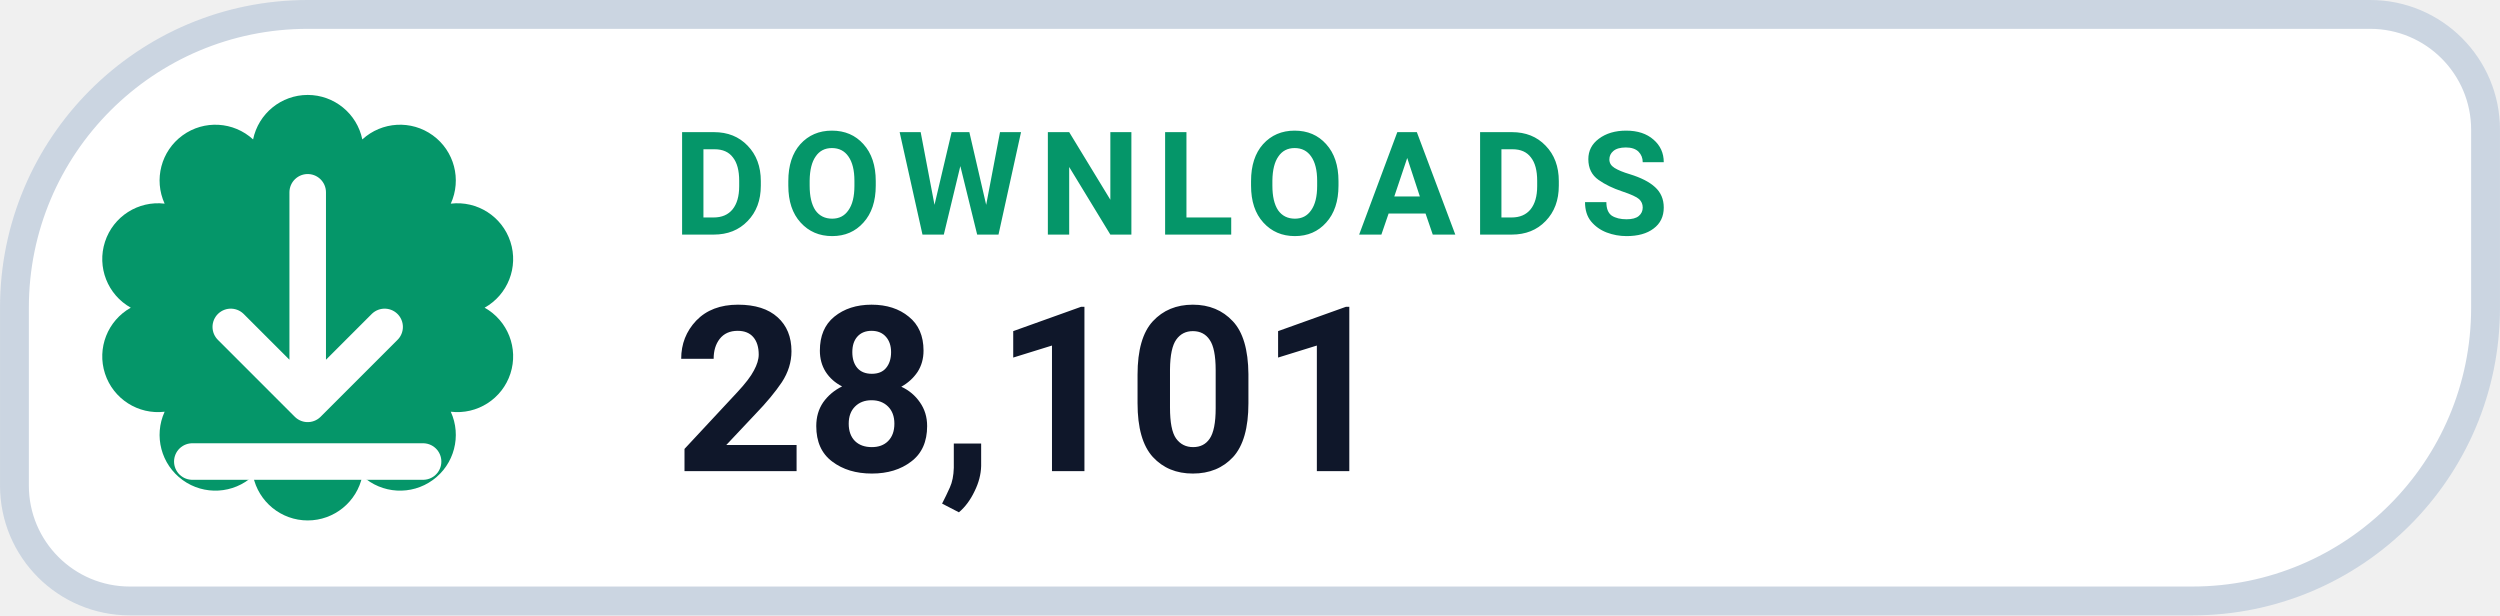
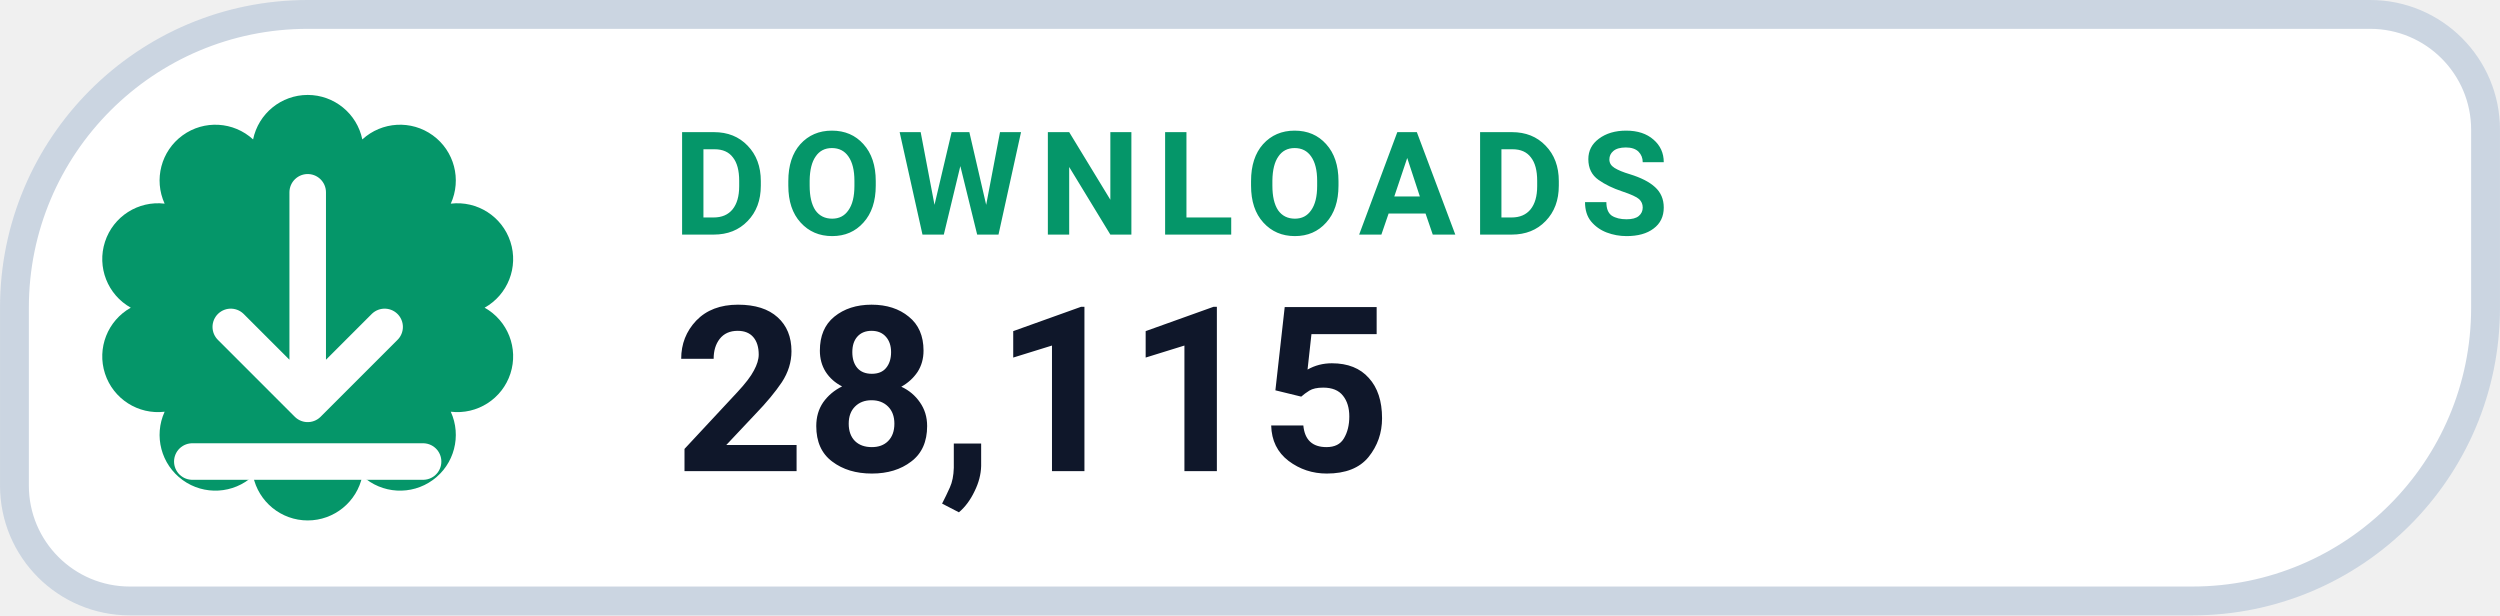
- <svg xmlns="http://www.w3.org/2000/svg" width="126" height="31.015" viewBox="0 0 130 32" role="img" aria-label="DOWNLOADS 28,101">
+ <svg xmlns="http://www.w3.org/2000/svg" width="126" height="31.015" viewBox="0 0 130 32" role="img" aria-label="DOWNLOADS 28,115">
  <path d="M 16.00 0.75 H 123.25 A 6.00 6.00 0 0 1 129.25 6.75 V 16.00 A 15.25 15.25 0 0 1 114.00 31.25 H 6.75 A 6.00 6.00 0 0 1 0.75 25.25 V 16.00 A 15.25 15.25 0 0 1 16.00 0.75 Z" fill="#FFFFFF" stroke="#CBD5E1" stroke-width="1.5" />
  <path d="M 13.16 7.25 A 2.90 2.90 0 0 1 18.84 7.25 A 2.90 2.90 0 0 1 23.44 10.59 A 2.90 2.90 0 0 1 25.20 16.00 A 2.90 2.90 0 0 1 23.44 21.41 A 2.90 2.90 0 0 1 18.84 24.75 A 2.90 2.90 0 0 1 13.16 24.75 A 2.90 2.90 0 0 1 8.56 21.41 A 2.90 2.90 0 0 1 6.80 16.00 A 2.90 2.90 0 0 1 8.56 10.59 A 2.90 2.90 0 0 1 13.16 7.25 Z" fill="#059669" />
  <g transform="translate(16 16)" style="color:#FFFFFF;">
    <path d="M0 -6 v11 m0 0 l4 -4 m-4 4 l-4 -4 M-6 8 h12" fill="none" stroke="currentColor" stroke-width="1.9" stroke-linecap="round" stroke-linejoin="round" />
  </g>
  <text x="35" y="12.2" fill="#059669" font-family="-apple-system,BlinkMacSystemFont,'Segoe UI',Roboto,Helvetica,Arial,sans-serif" font-size="7.5" font-weight="700" letter-spacing=".8">DOWNLOADS</text>
-   <text x="35" y="24.5" fill="#0F172A" font-family="-apple-system,BlinkMacSystemFont,'Segoe UI',Roboto,Helvetica,Arial,sans-serif" font-size="12" font-weight="750">28,101</text>
+   <text x="35" y="24.5" fill="#0F172A" font-family="-apple-system,BlinkMacSystemFont,'Segoe UI',Roboto,Helvetica,Arial,sans-serif" font-size="12" font-weight="750">28,115</text>
</svg>
